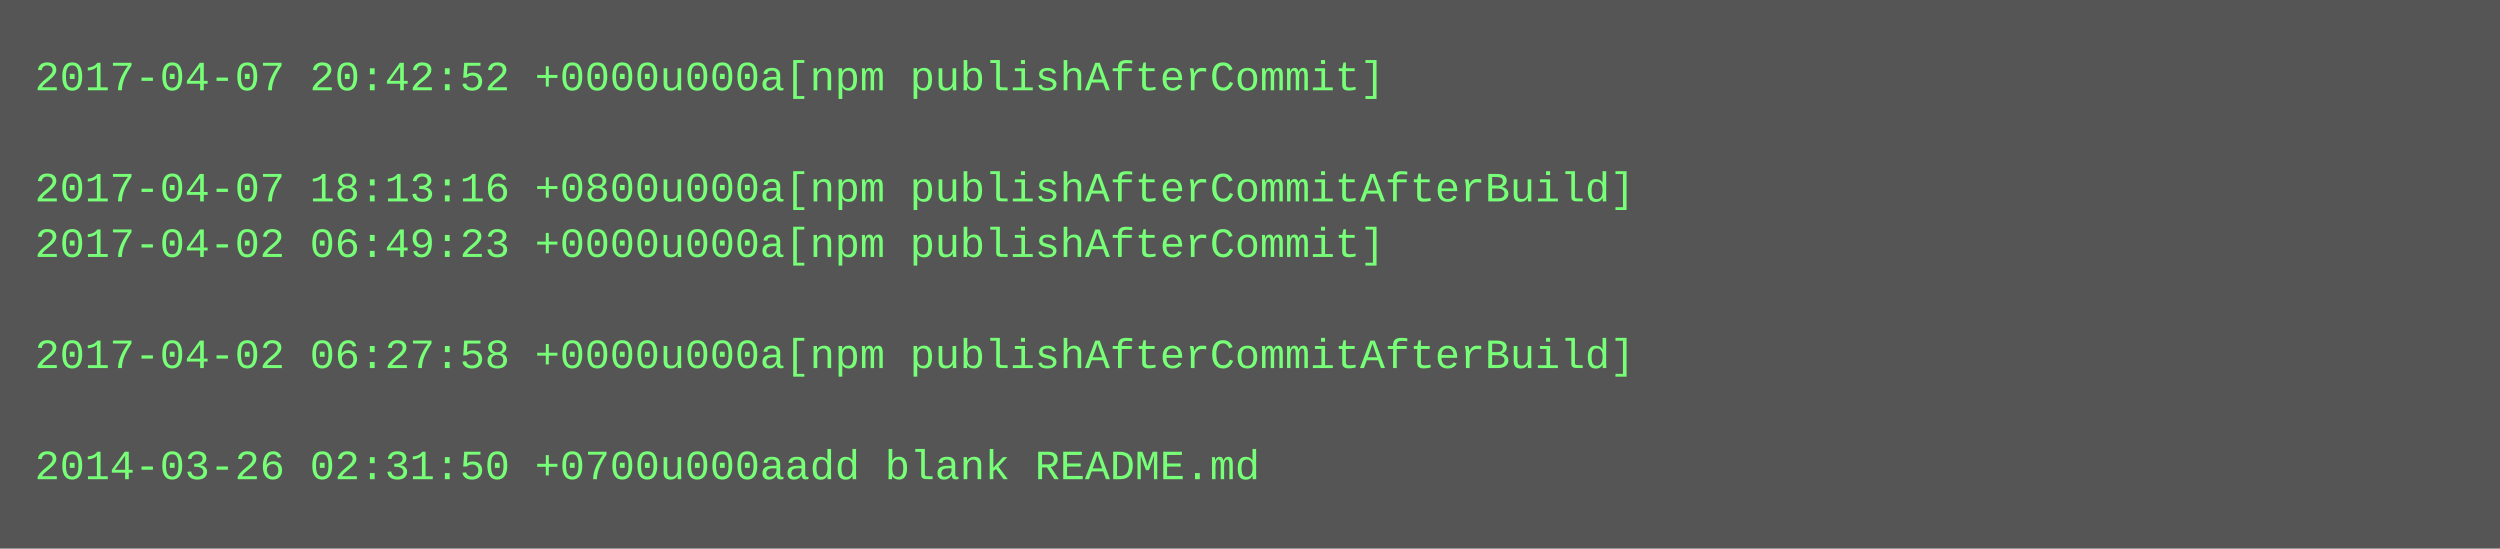
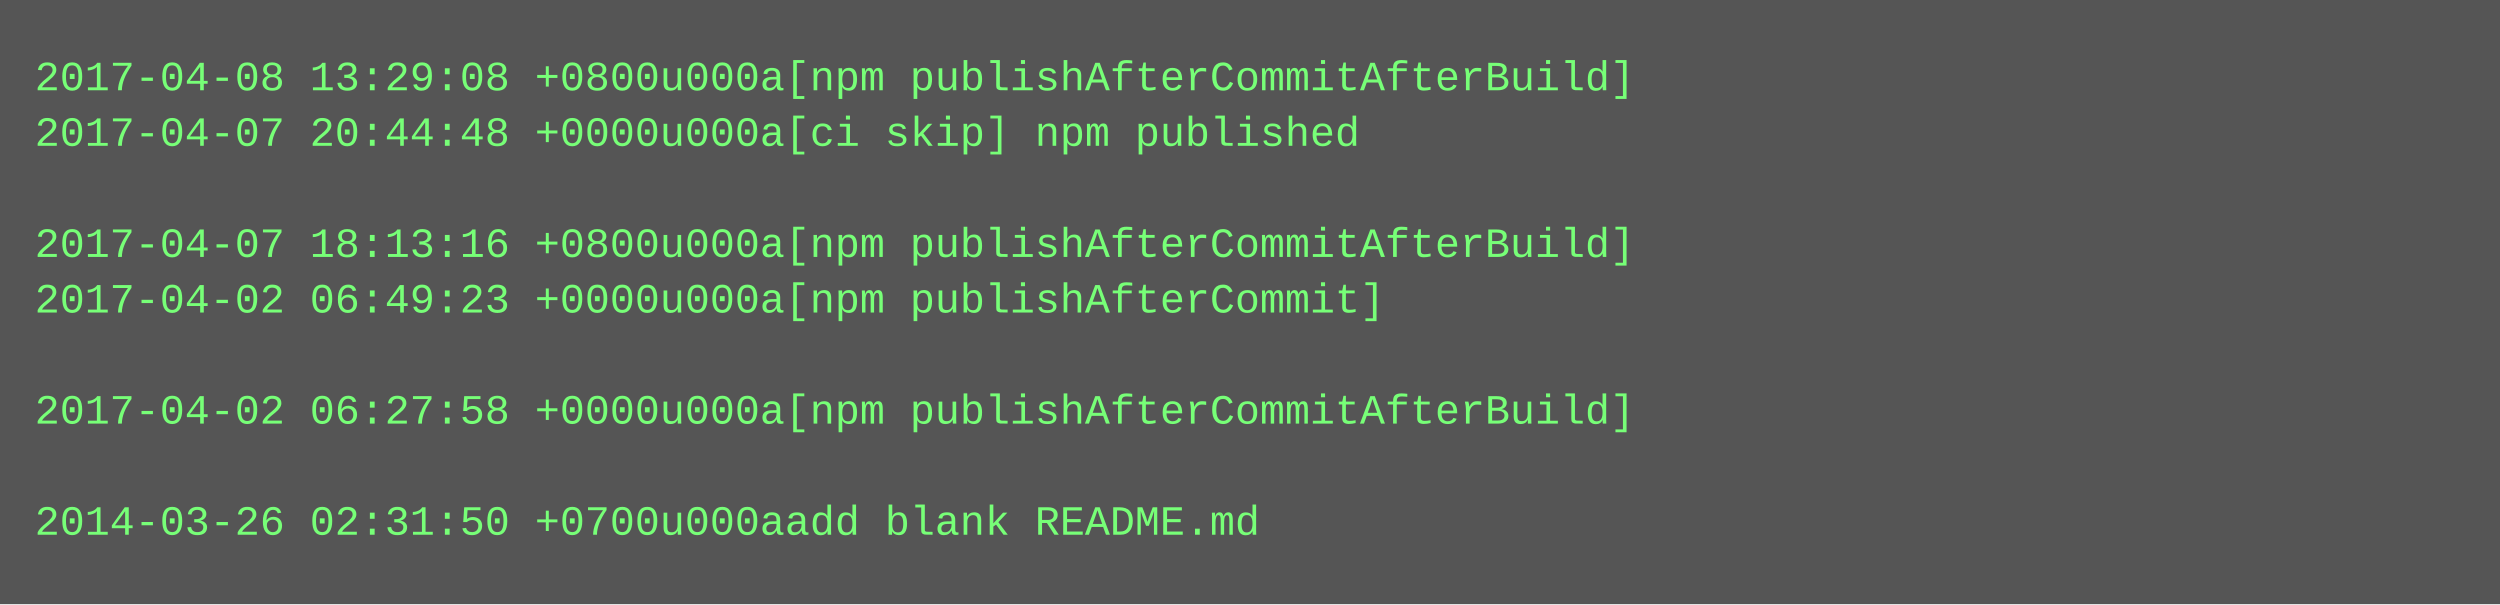
- <svg xmlns="http://www.w3.org/2000/svg" height="158" width="720">
-   <rect height="158" fill="#555" width="720" />
+ <svg xmlns="http://www.w3.org/2000/svg" height="174" width="720">
+   <rect height="174" fill="#555" width="720" />
  <text fill="#7f7" font-family="Courier New" font-size="12" xml:space="preserve">
-     <tspan x="10" y="26">2017-04-07 20:42:52 +0000u000a[npm publishAfterCommit]</tspan>
-     <tspan x="10" y="42" />
-     <tspan x="10" y="58">2017-04-07 18:13:16 +0800u000a[npm publishAfterCommitAfterBuild]</tspan>
-     <tspan x="10" y="74">2017-04-02 06:49:23 +0000u000a[npm publishAfterCommit]</tspan>
-     <tspan x="10" y="90" />
-     <tspan x="10" y="106">2017-04-02 06:27:58 +0000u000a[npm publishAfterCommitAfterBuild]</tspan>
-     <tspan x="10" y="122" />
-     <tspan x="10" y="138">2014-03-26 02:31:50 +0700u000aadd blank README.md</tspan>
+     <tspan x="10" y="26">2017-04-08 13:29:08 +0800u000a[npm publishAfterCommitAfterBuild]</tspan>
+     <tspan x="10" y="42">2017-04-07 20:44:48 +0000u000a[ci skip] npm published</tspan>
+     <tspan x="10" y="58" />
+     <tspan x="10" y="74">2017-04-07 18:13:16 +0800u000a[npm publishAfterCommitAfterBuild]</tspan>
+     <tspan x="10" y="90">2017-04-02 06:49:23 +0000u000a[npm publishAfterCommit]</tspan>
+     <tspan x="10" y="106" />
+     <tspan x="10" y="122">2017-04-02 06:27:58 +0000u000a[npm publishAfterCommitAfterBuild]</tspan>
+     <tspan x="10" y="138" />
+     <tspan x="10" y="154">2014-03-26 02:31:50 +0700u000aadd blank README.md</tspan>
  </text>
</svg>
